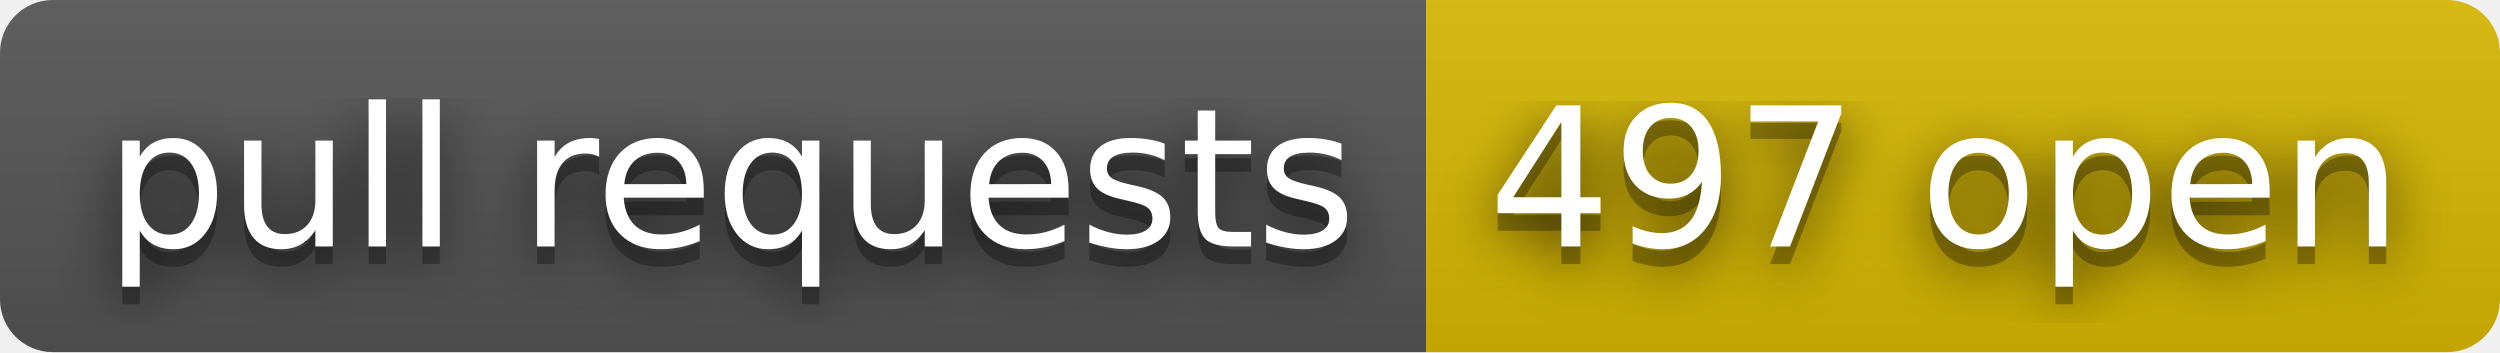
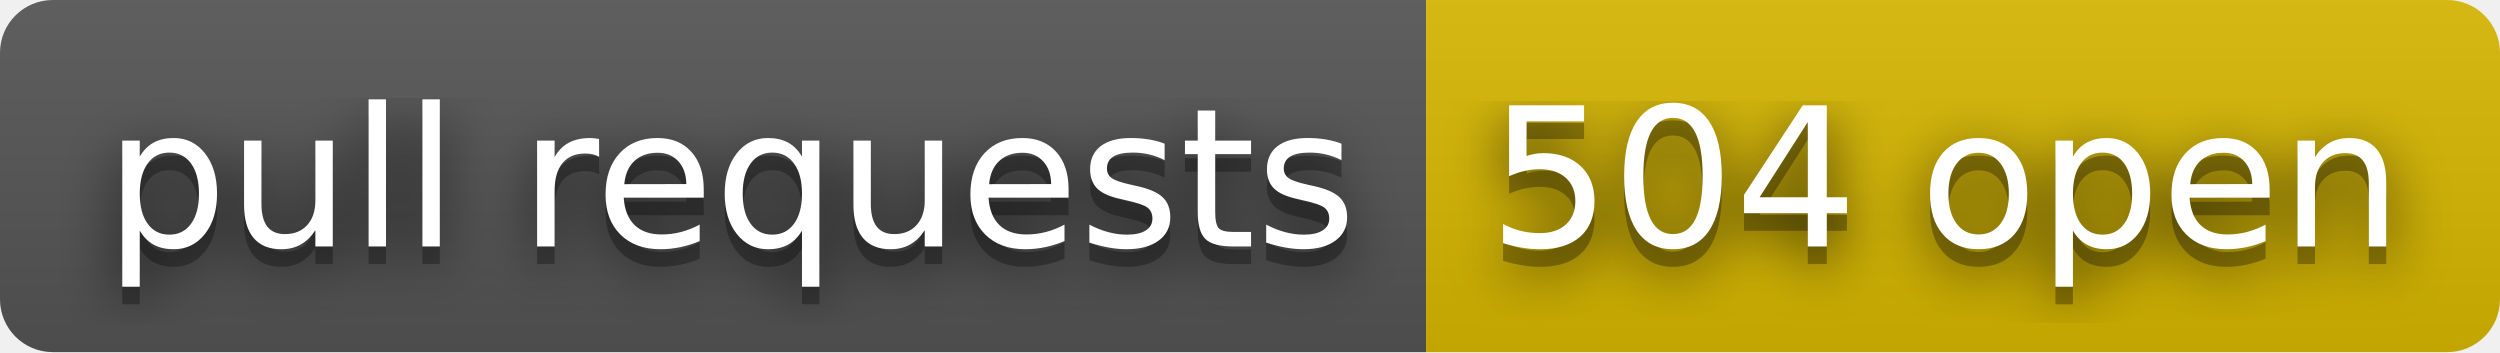
- <svg xmlns="http://www.w3.org/2000/svg" width="142" height="20" role="img" aria-label="pull requests: 497 open">
+ <svg xmlns="http://www.w3.org/2000/svg" width="142" height="20" role="img" aria-label="pull requests: 504 open">
  <filter id="blur">
    <feGaussianBlur stdDeviation="16" />
  </filter>
  <linearGradient id="s" x2="0" y2="100%">
    <stop offset="0" stop-color="#bbb" stop-opacity=".1" />
    <stop offset="1" stop-opacity=".1" />
  </linearGradient>
  <clipPath id="r">
    <rect width="142" height="20" rx="3" />
  </clipPath>
  <g clip-path="url(#r)">
    <rect width="81" height="20" fill="#555" />
    <rect x="81" width="61" height="20" fill="#d8b800" />
    <rect width="142" height="20" fill="url(#s)" />
  </g>
  <g fill="#fff" text-anchor="middle" font-family="Verdana,Geneva,DejaVu Sans,sans-serif" text-rendering="geometricPrecision" font-size="110">
    <g transform="scale(.1)">
      <g aria-hidden="true" fill="#010101">
        <text x="415" y="150" fill-opacity=".8" filter="url(#blur)" textLength="710">pull requests</text>
        <text x="415" y="150" fill-opacity=".3" textLength="710">pull requests</text>
      </g>
      <text x="415" y="140" textLength="710">pull requests</text>
    </g>
    <g transform="scale(.1)">
      <g aria-hidden="true" fill="#010101">
-         <text x="1105" y="150" fill-opacity=".8" filter="url(#blur)" textLength="510">497 open</text>
-         <text x="1105" y="150" fill-opacity=".3" textLength="510">497 open</text>
+         <text x="1105" y="150" fill-opacity=".8" filter="url(#blur)" textLength="510">504 open</text>
+         <text x="1105" y="150" fill-opacity=".3" textLength="510">504 open</text>
      </g>
-       <text x="1105" y="140" textLength="510">497 open</text>
+       <text x="1105" y="140" textLength="510">504 open</text>
    </g>
  </g>
</svg>
